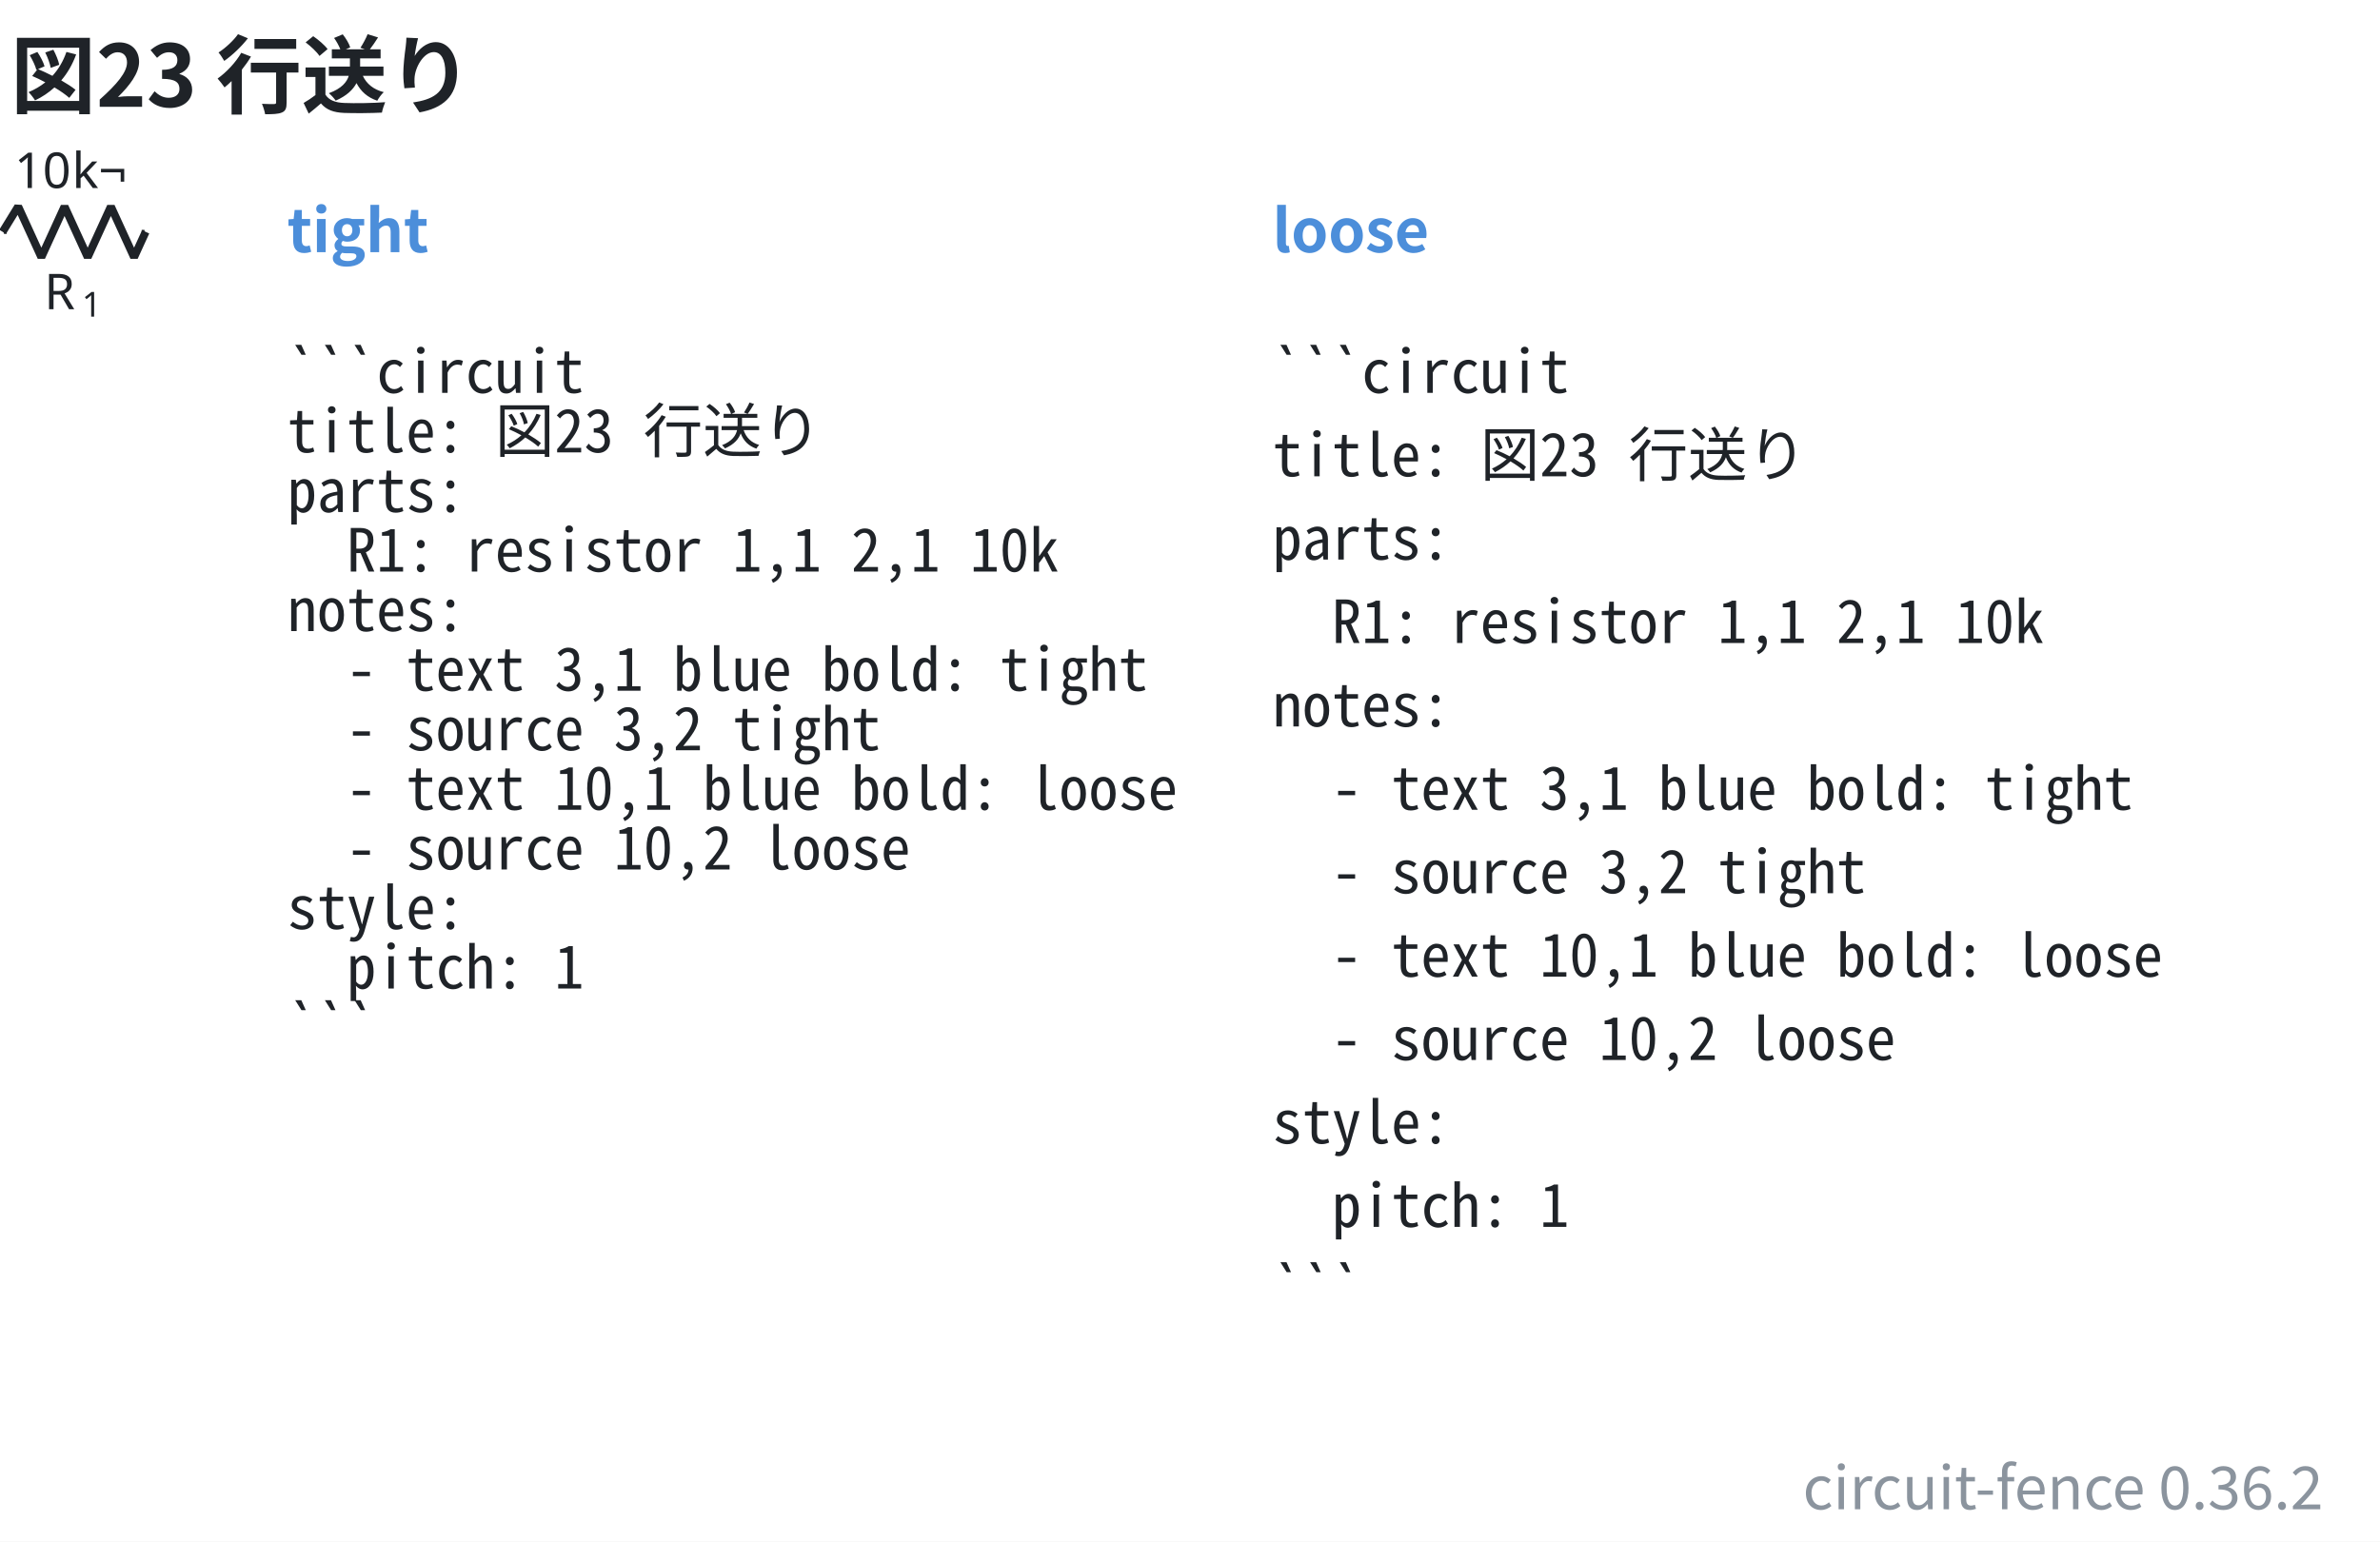
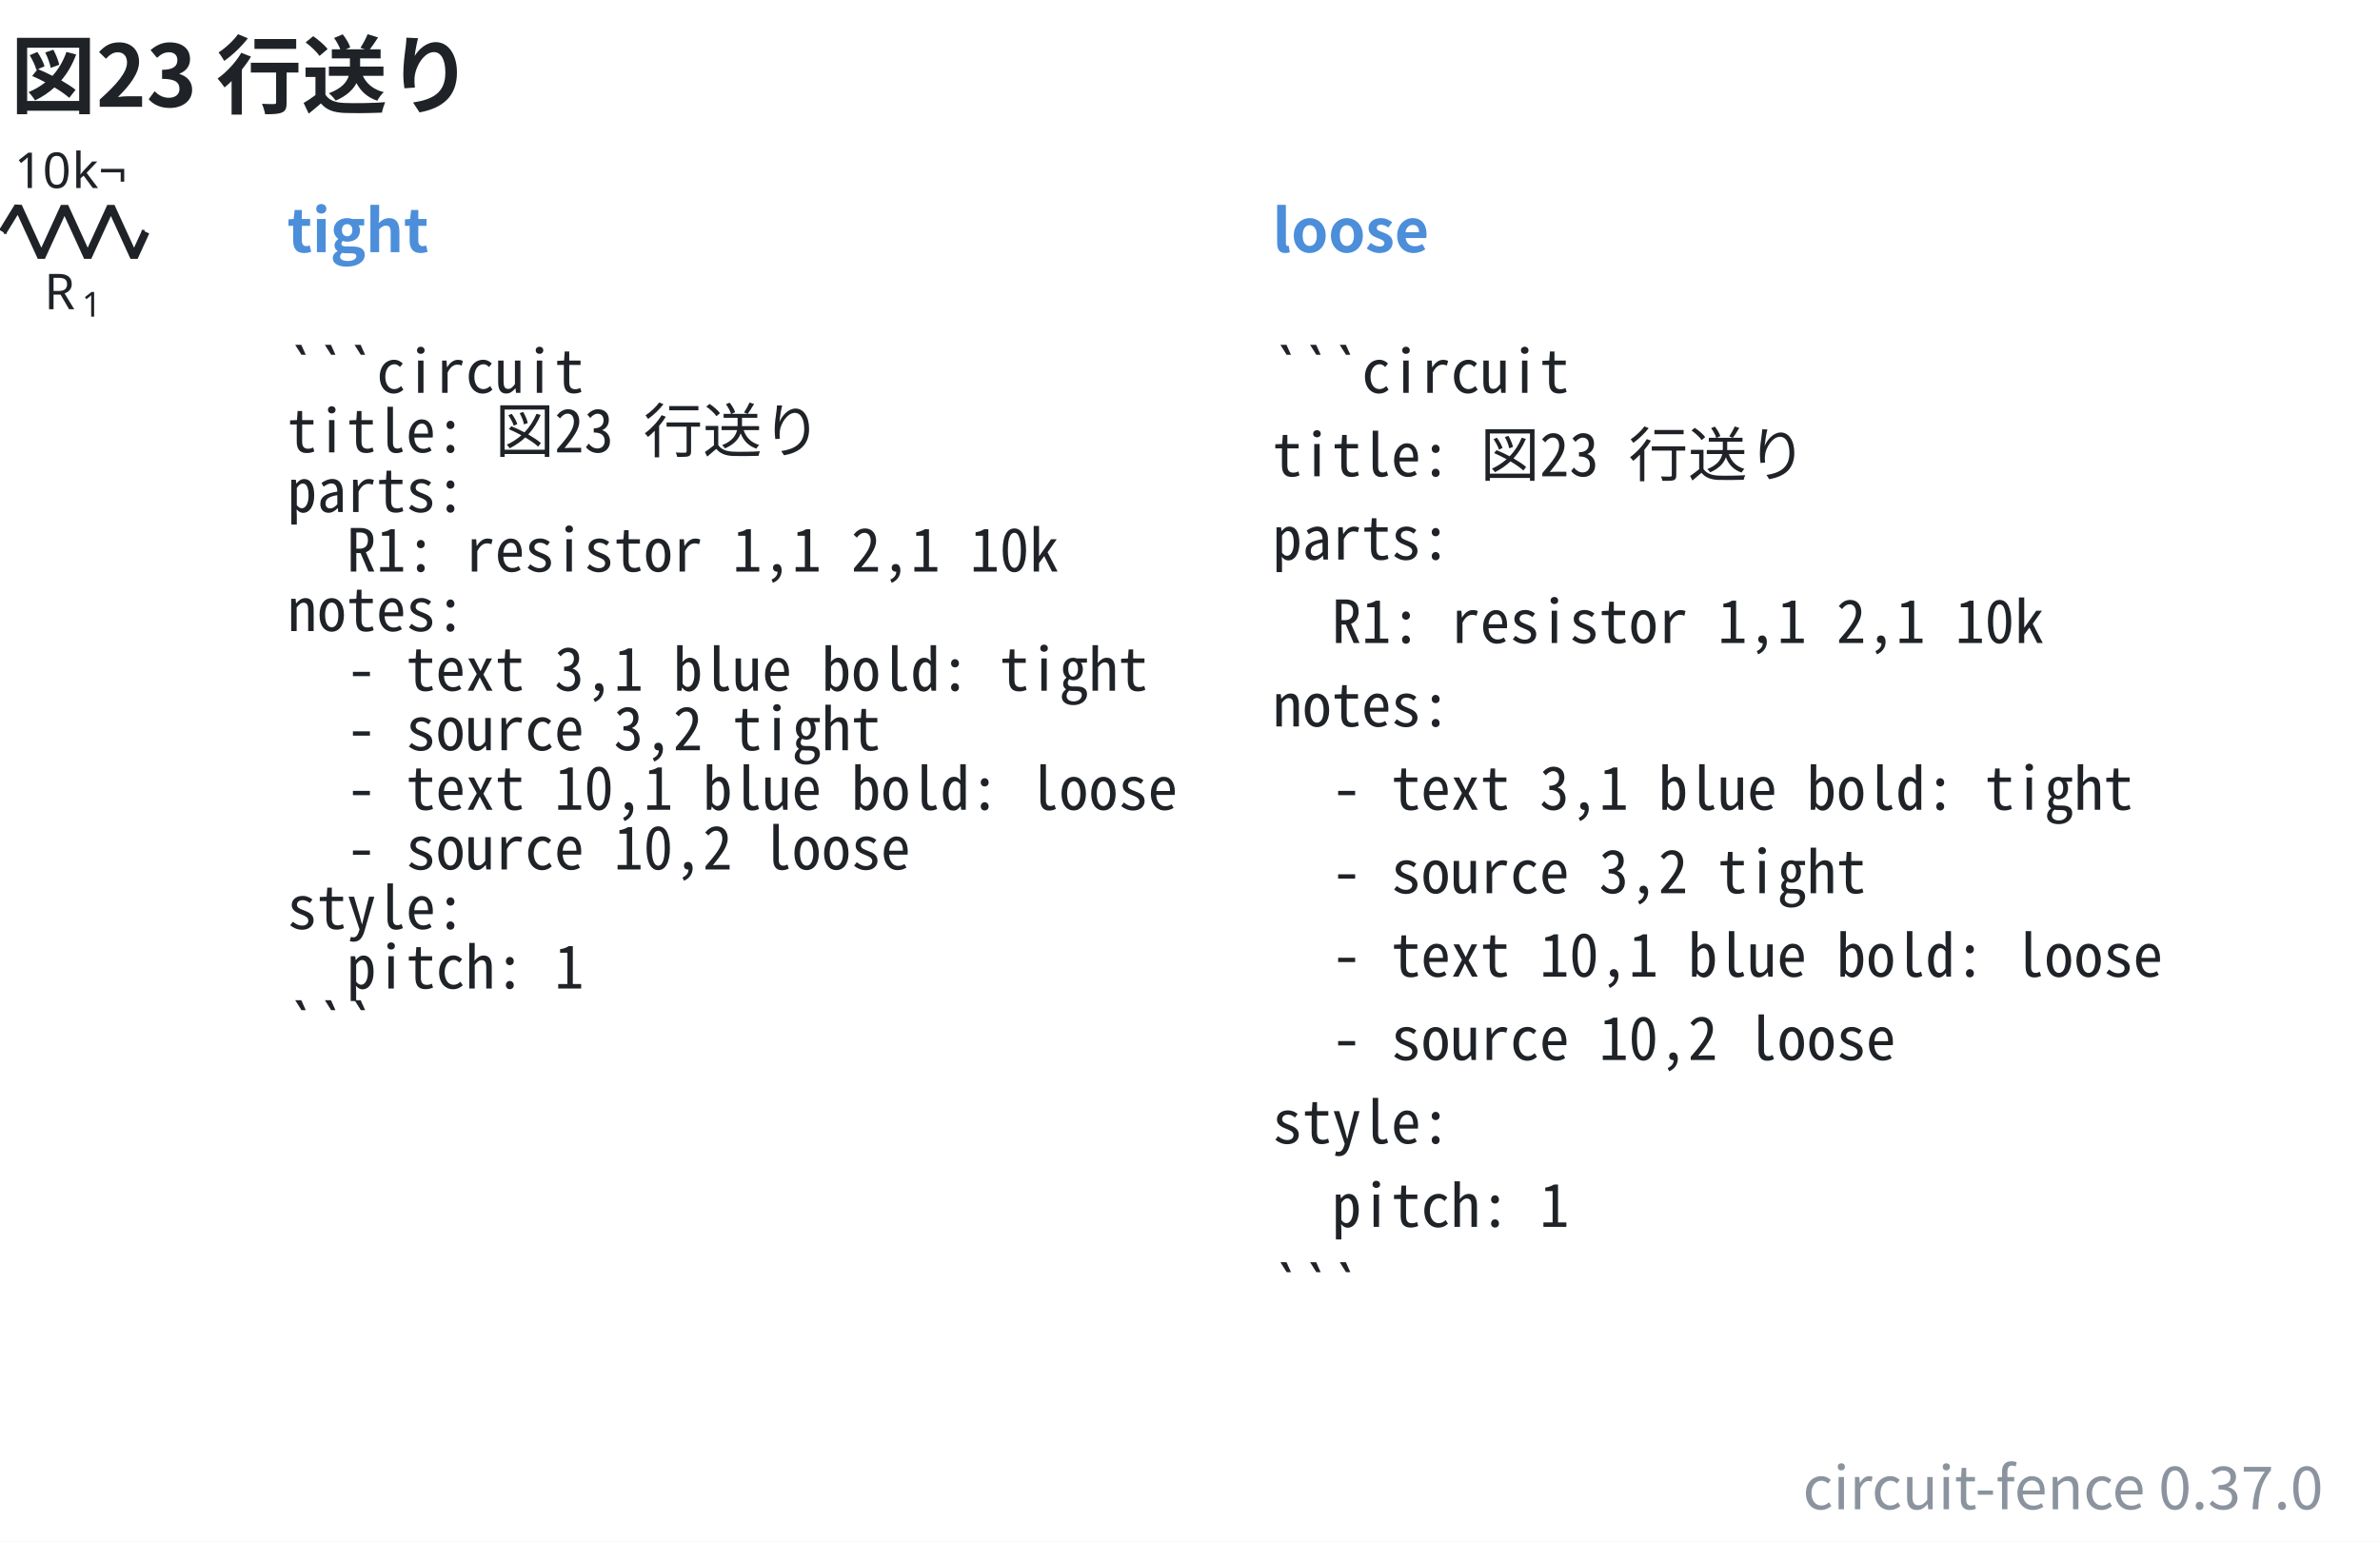
- <svg xmlns="http://www.w3.org/2000/svg" data-figure-paper="#ffffff" data-circuit-fence="0.36.2" fill="#1f2328" width="641.523" height="415.602" viewBox="-72 -72 481.142 311.701">
+ <svg xmlns="http://www.w3.org/2000/svg" data-figure-paper="#ffffff" data-circuit-fence="0.37.0" fill="#1f2328" width="641.523" height="415.602" viewBox="-72 -72 481.142 311.701">
  <rect x="-72" y="-72" width="481.142" height="311.701" fill="#ffffff" />
  <g stroke="#1f2328" stroke-miterlimit="10" stroke-width=".8">
    <path fill="none" d="M-71.239-25.123h.4m-.4 0h.569m27.315 0h.569m-.4 0h.4" />
    <g stroke-linejoin="bevel" stroke-width="1.6">
      <path fill="none" d="m-71.47-25.123 3.143-5.121 4.686 10.243 4.685-10.243 4.686 10.243 4.686-10.243 4.686 10.243 2.343-5.122" />
    </g>
    <g stroke="none">
      <text x="-71.239" y="-25.123" font-family="cmmi10" font-size="10" transform="translate(8.187 15.648)">R</text>
      <text x="-63.646" y="-23.623" font-family="cmr7" font-size="7" transform="translate(8.187 15.648)">1</text>
    </g>
    <g stroke="none" font-family="cmr10" font-size="10">
      <text x="-71.239" y="-25.123" transform="translate(2.143 -8.863)">10</text>
      <text x="-59.572" y="-25.123" transform="translate(2.143 -8.863)">k¬</text>
    </g>
    <g>
      <text x="-71.239" y="-25.123" fill="#4c8eda" stroke="none" font-family="'Noto Sans CJK JP','Noto Sans JP','Hiragino Sans','Yu Gothic',sans-serif" font-size="12" transform="translate(57.305 4.117)" font-weight="bold">tight</text>
    </g>
    <g>
      <text x="-71.239" y="-25.123" fill="#1f2328" stroke="none" font-family="'Noto Sans Mono CJK JP',ui-monospace,'SFMono-Regular',Consolas,'Liberation Mono',monospace" font-size="12" transform="translate(57.305 32.553)" xml:space="preserve">```circuit</text>
    </g>
    <g>
      <text x="-71.239" y="-25.123" fill="#1f2328" stroke="none" font-family="'Noto Sans Mono CJK JP',ui-monospace,'SFMono-Regular',Consolas,'Liberation Mono',monospace" font-size="12" transform="translate(57.305 44.588)" xml:space="preserve">title: 図23 行送り</text>
    </g>
    <g>
      <text x="-71.239" y="-25.123" fill="#1f2328" stroke="none" font-family="'Noto Sans Mono CJK JP',ui-monospace,'SFMono-Regular',Consolas,'Liberation Mono',monospace" font-size="12" transform="translate(57.305 56.652)" xml:space="preserve">parts:</text>
    </g>
    <g>
      <text x="-71.239" y="-25.123" fill="#1f2328" stroke="none" font-family="'Noto Sans Mono CJK JP',ui-monospace,'SFMono-Regular',Consolas,'Liberation Mono',monospace" font-size="12" transform="translate(57.305 68.688)" xml:space="preserve">  R1: resistor 1,1 2,1 10k</text>
    </g>
    <g>
      <text x="-71.239" y="-25.123" fill="#1f2328" stroke="none" font-family="'Noto Sans Mono CJK JP',ui-monospace,'SFMono-Regular',Consolas,'Liberation Mono',monospace" font-size="12" transform="translate(57.305 80.723)" xml:space="preserve">notes:</text>
    </g>
    <g>
      <text x="-71.239" y="-25.123" fill="#1f2328" stroke="none" font-family="'Noto Sans Mono CJK JP',ui-monospace,'SFMono-Regular',Consolas,'Liberation Mono',monospace" font-size="12" transform="translate(57.305 92.787)" xml:space="preserve">  - text 3,1 blue bold: tight</text>
    </g>
    <g>
      <text x="-71.239" y="-25.123" fill="#1f2328" stroke="none" font-family="'Noto Sans Mono CJK JP',ui-monospace,'SFMono-Regular',Consolas,'Liberation Mono',monospace" font-size="12" transform="translate(57.305 104.823)" xml:space="preserve">  - source 3,2 tight</text>
    </g>
    <g>
      <text x="-71.239" y="-25.123" fill="#1f2328" stroke="none" font-family="'Noto Sans Mono CJK JP',ui-monospace,'SFMono-Regular',Consolas,'Liberation Mono',monospace" font-size="12" transform="translate(57.305 116.858)" xml:space="preserve">  - text 10,1 blue bold: loose</text>
    </g>
    <g>
      <text x="-71.239" y="-25.123" fill="#1f2328" stroke="none" font-family="'Noto Sans Mono CJK JP',ui-monospace,'SFMono-Regular',Consolas,'Liberation Mono',monospace" font-size="12" transform="translate(57.305 128.922)" xml:space="preserve">  - source 10,2 loose</text>
    </g>
    <g>
      <text x="-71.239" y="-25.123" fill="#1f2328" stroke="none" font-family="'Noto Sans Mono CJK JP',ui-monospace,'SFMono-Regular',Consolas,'Liberation Mono',monospace" font-size="12" transform="translate(57.305 140.958)" xml:space="preserve">style:</text>
    </g>
    <g>
      <text x="-71.239" y="-25.123" fill="#1f2328" stroke="none" font-family="'Noto Sans Mono CJK JP',ui-monospace,'SFMono-Regular',Consolas,'Liberation Mono',monospace" font-size="12" transform="translate(57.305 152.993)" xml:space="preserve">  pitch: 1</text>
    </g>
    <g>
      <text x="-71.239" y="-25.123" fill="#1f2328" stroke="none" font-family="'Noto Sans Mono CJK JP',ui-monospace,'SFMono-Regular',Consolas,'Liberation Mono',monospace" font-size="12" transform="translate(57.305 165.057)" xml:space="preserve">```</text>
    </g>
    <g>
      <text x="-71.239" y="-25.123" fill="#4c8eda" stroke="none" font-family="'Noto Sans CJK JP','Noto Sans JP','Hiragino Sans','Yu Gothic',sans-serif" font-size="12" transform="translate(256.475 4.117)" font-weight="bold">loose</text>
    </g>
    <g>
      <text x="-71.239" y="-25.123" fill="#1f2328" stroke="none" font-family="'Noto Sans Mono CJK JP',ui-monospace,'SFMono-Regular',Consolas,'Liberation Mono',monospace" font-size="12" transform="translate(256.475 32.553)" xml:space="preserve">```circuit</text>
    </g>
    <g>
      <text x="-71.239" y="-25.123" fill="#1f2328" stroke="none" font-family="'Noto Sans Mono CJK JP',ui-monospace,'SFMono-Regular',Consolas,'Liberation Mono',monospace" font-size="12" transform="translate(256.475 49.425)" xml:space="preserve">title: 図23 行送り</text>
    </g>
    <g>
      <text x="-71.239" y="-25.123" fill="#1f2328" stroke="none" font-family="'Noto Sans Mono CJK JP',ui-monospace,'SFMono-Regular',Consolas,'Liberation Mono',monospace" font-size="12" transform="translate(256.475 66.27)" xml:space="preserve">parts:</text>
    </g>
    <g>
      <text x="-71.239" y="-25.123" fill="#1f2328" stroke="none" font-family="'Noto Sans Mono CJK JP',ui-monospace,'SFMono-Regular',Consolas,'Liberation Mono',monospace" font-size="12" transform="translate(256.475 83.142)" xml:space="preserve">  R1: resistor 1,1 2,1 10k</text>
    </g>
    <g>
      <text x="-71.239" y="-25.123" fill="#1f2328" stroke="none" font-family="'Noto Sans Mono CJK JP',ui-monospace,'SFMono-Regular',Consolas,'Liberation Mono',monospace" font-size="12" transform="translate(256.475 100.014)" xml:space="preserve">notes:</text>
    </g>
    <g>
      <text x="-71.239" y="-25.123" fill="#1f2328" stroke="none" font-family="'Noto Sans Mono CJK JP',ui-monospace,'SFMono-Regular',Consolas,'Liberation Mono',monospace" font-size="12" transform="translate(256.475 116.858)" xml:space="preserve">  - text 3,1 blue bold: tight</text>
    </g>
    <g>
      <text x="-71.239" y="-25.123" fill="#1f2328" stroke="none" font-family="'Noto Sans Mono CJK JP',ui-monospace,'SFMono-Regular',Consolas,'Liberation Mono',monospace" font-size="12" transform="translate(256.475 133.73)" xml:space="preserve">  - source 3,2 tight</text>
    </g>
    <g>
      <text x="-71.239" y="-25.123" fill="#1f2328" stroke="none" font-family="'Noto Sans Mono CJK JP',ui-monospace,'SFMono-Regular',Consolas,'Liberation Mono',monospace" font-size="12" transform="translate(256.475 150.603)" xml:space="preserve">  - text 10,1 blue bold: loose</text>
    </g>
    <g>
      <text x="-71.239" y="-25.123" fill="#1f2328" stroke="none" font-family="'Noto Sans Mono CJK JP',ui-monospace,'SFMono-Regular',Consolas,'Liberation Mono',monospace" font-size="12" transform="translate(256.475 167.447)" xml:space="preserve">  - source 10,2 loose</text>
    </g>
    <g>
      <text x="-71.239" y="-25.123" fill="#1f2328" stroke="none" font-family="'Noto Sans Mono CJK JP',ui-monospace,'SFMono-Regular',Consolas,'Liberation Mono',monospace" font-size="12" transform="translate(256.475 184.32)" xml:space="preserve">style:</text>
    </g>
    <g>
      <text x="-71.239" y="-25.123" fill="#1f2328" stroke="none" font-family="'Noto Sans Mono CJK JP',ui-monospace,'SFMono-Regular',Consolas,'Liberation Mono',monospace" font-size="12" transform="translate(256.475 201.192)" xml:space="preserve">  pitch: 1</text>
    </g>
    <g>
      <text x="-71.239" y="-25.123" fill="#1f2328" stroke="none" font-family="'Noto Sans Mono CJK JP',ui-monospace,'SFMono-Regular',Consolas,'Liberation Mono',monospace" font-size="12" transform="translate(256.475 218.036)" xml:space="preserve">```</text>
    </g>
    <g>
      <text x="-71.239" y="-25.123" fill="#1f2328" stroke="none" font-family="'Noto Sans CJK JP','Noto Sans JP','Hiragino Sans','Yu Gothic',sans-serif" font-size="17.28" transform="translate(1.369 -25.277)" font-weight="bold">図23 行送り</text>
    </g>
    <g>
-       <text x="-71.239" y="-25.123" fill="#8b949e" stroke="none" font-family="'Noto Sans CJK JP','Noto Sans JP','Hiragino Sans','Yu Gothic',sans-serif" font-size="12" transform="translate(468.903 258.281)" text-anchor="end">circuit-fence 0.36.2</text>
+       <text x="-71.239" y="-25.123" fill="#8b949e" stroke="none" font-family="'Noto Sans CJK JP','Noto Sans JP','Hiragino Sans','Yu Gothic',sans-serif" font-size="12" transform="translate(468.903 258.281)" text-anchor="end">circuit-fence 0.37.0</text>
    </g>
  </g>
</svg>
